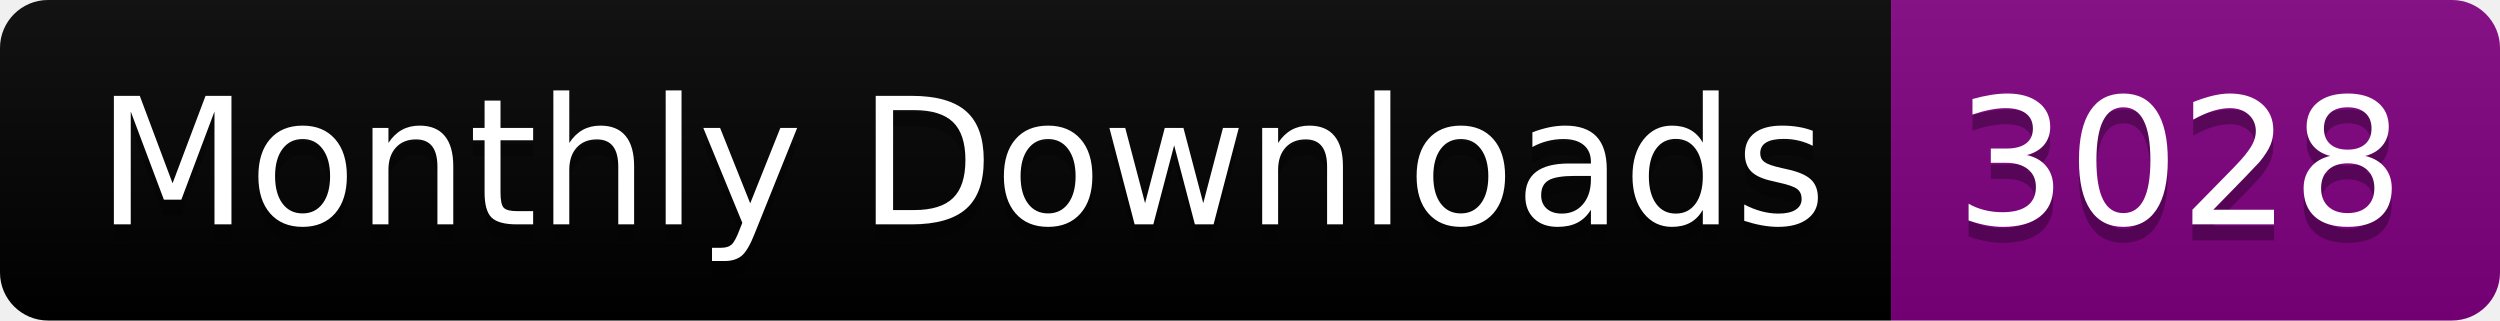
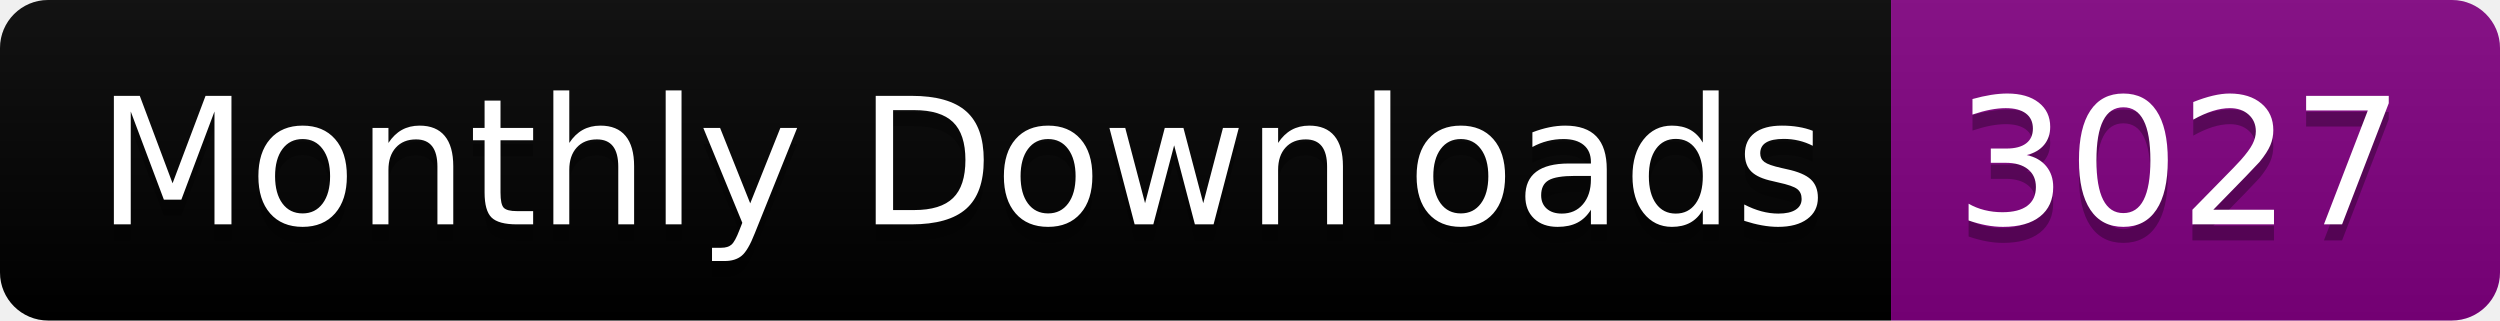
<svg xmlns="http://www.w3.org/2000/svg" width="156.0" height="20">
  <linearGradient id="smooth" x2="0" y2="100%">
    <stop offset="0" stop-color="#bbb" stop-opacity=".1" />
    <stop offset="1" stop-opacity=".1" />
  </linearGradient>
  <clipPath id="round">
    <rect width="156.0" height="20" rx="3" fill="#fff" />
  </clipPath>
  <g clip-path="url(#round)">
    <rect width="118.0" height="20" fill="black" />
    <rect x="118.0" width="38.0" height="20" fill="purple" />
    <rect width="156.0" height="20" fill="url(#smooth)" />
  </g>
  <g fill="#fff" text-anchor="middle" font-family="DejaVu Sans,Verdana,Geneva,sans-serif" font-size="110">
    <text x="600.0" y="150" fill="#010101" fill-opacity=".3" transform="scale(0.1)" textLength="1080.0" lengthAdjust="spacing">Monthly Downloads</text>
    <text x="600.0" y="140" transform="scale(0.1)" textLength="1080.0" lengthAdjust="spacing">Monthly Downloads</text>
-     <text x="1360.0" y="150" fill="#010101" fill-opacity=".3" transform="scale(0.1)" textLength="280.0" lengthAdjust="spacing">3028</text>
-     <text x="1360.0" y="140" transform="scale(0.1)" textLength="280.0" lengthAdjust="spacing">3028</text>
+     <text x="1360.0" y="150" fill="#010101" fill-opacity=".3" transform="scale(0.1)" textLength="280.0" lengthAdjust="spacing">3027</text>
+     <text x="1360.0" y="140" transform="scale(0.1)" textLength="280.0" lengthAdjust="spacing">3027</text>
  </g>
</svg>
